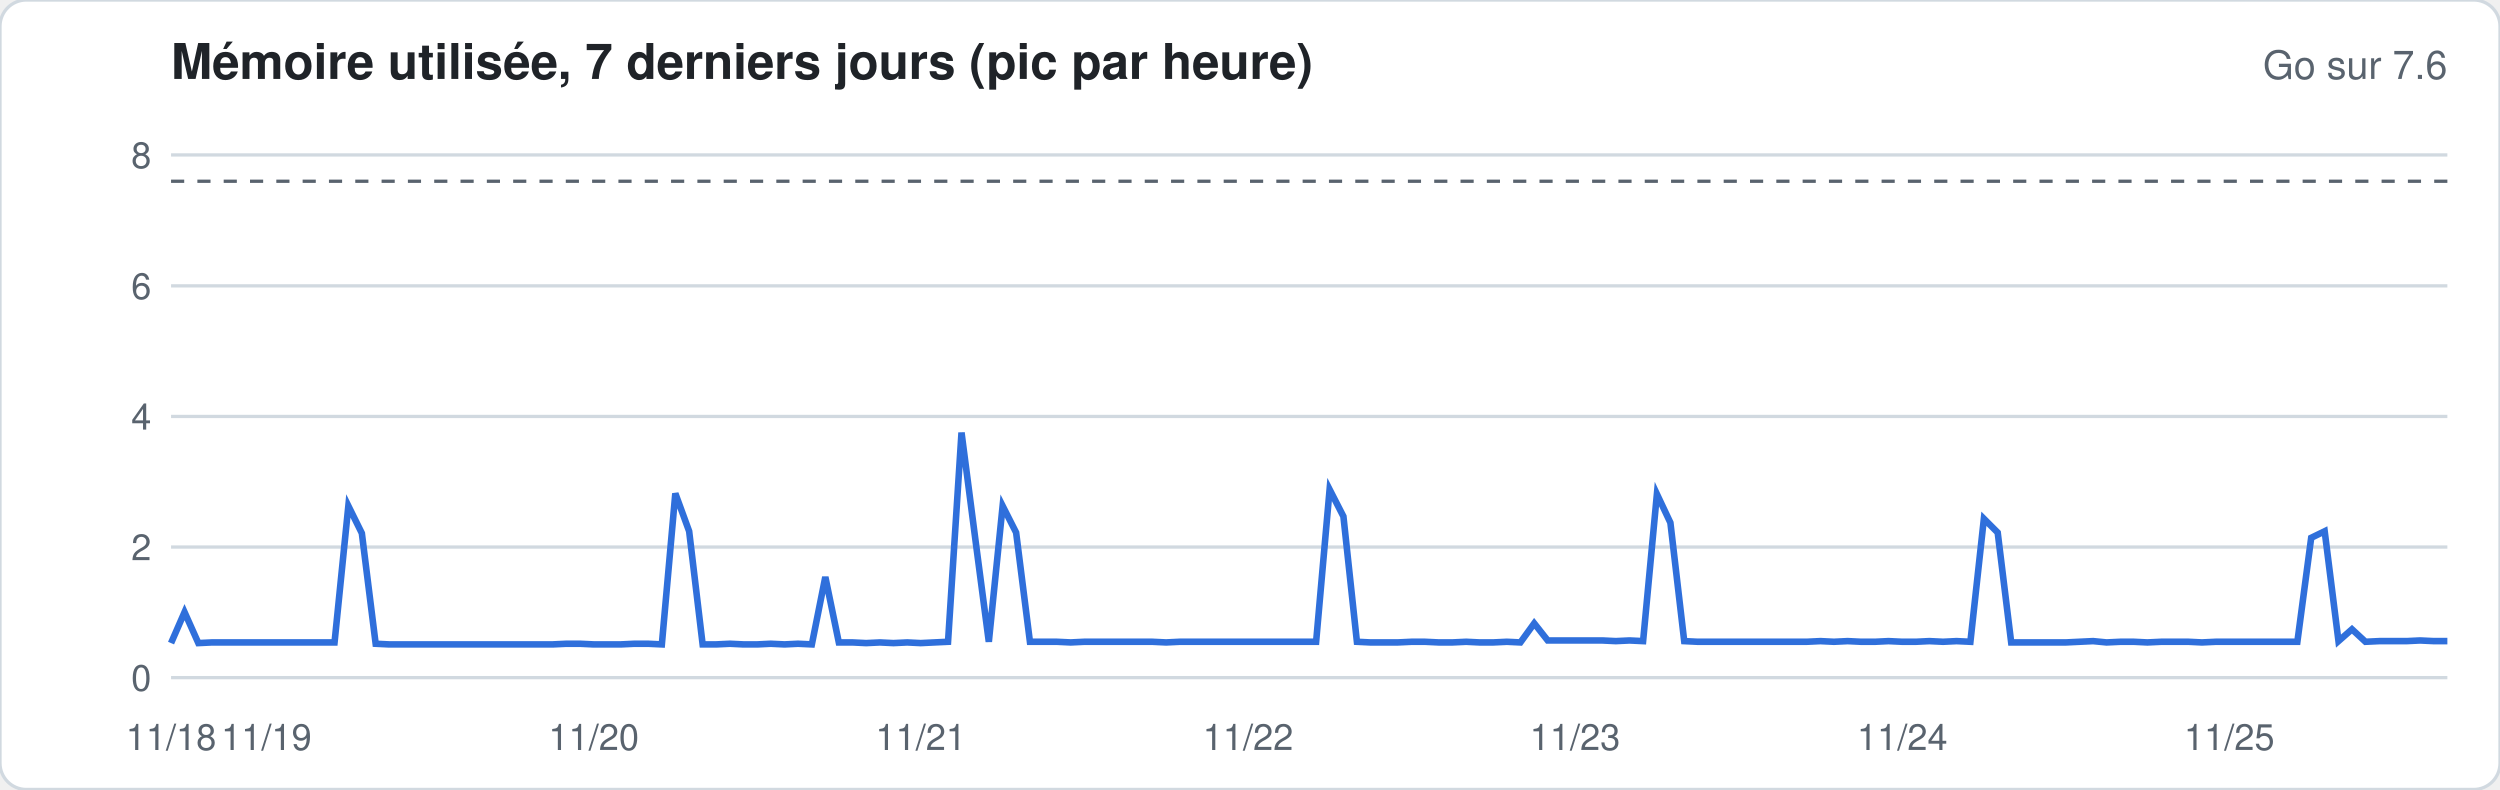
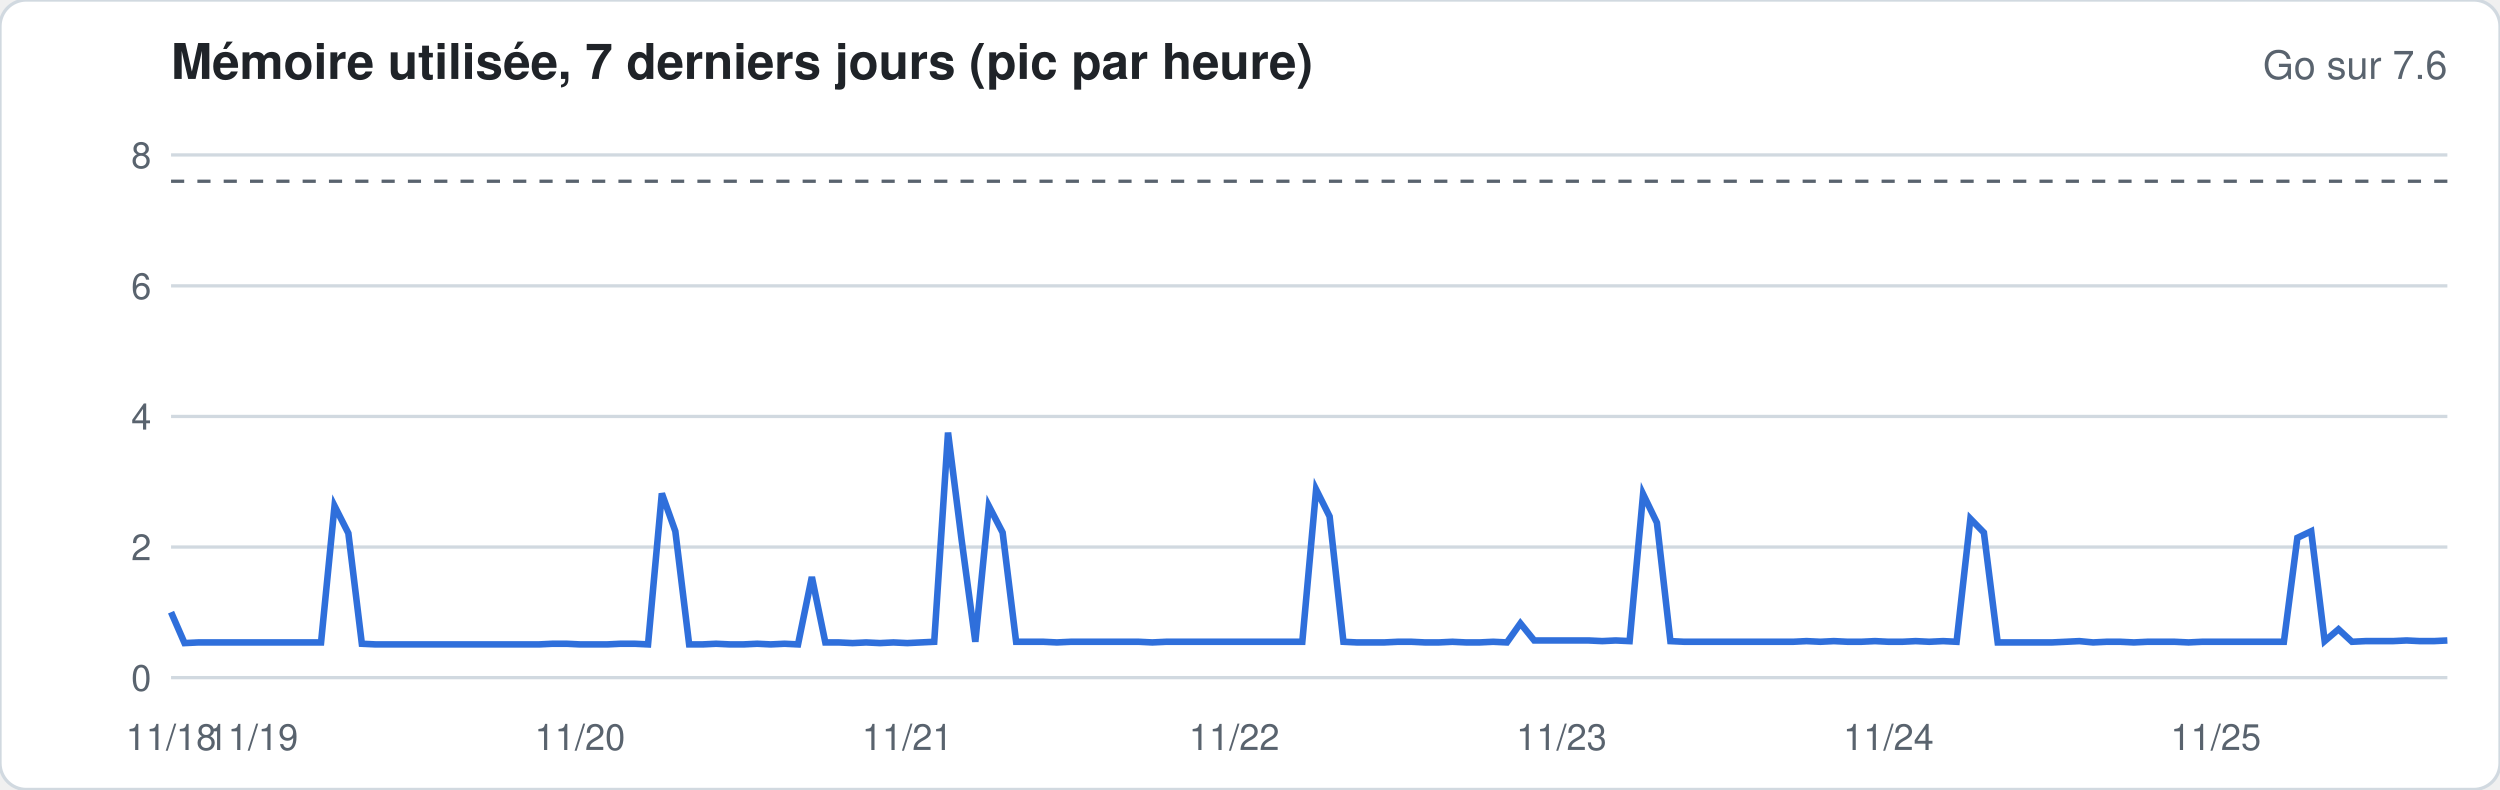
<svg xmlns="http://www.w3.org/2000/svg" width="760" height="240" viewBox="0 0 760 240" font-family="-apple-system,Segoe UI,Helvetica,Arial,sans-serif">
  <rect width="760" height="240" rx="8" fill="#ffffff" stroke="#d1d9e0" />
  <text x="52" y="24" font-size="15" font-weight="600" fill="#1f2328">Mémoire utilisée, 7 derniers jours (pic par heure)</text>
  <text x="744" y="24" font-size="12" fill="#59636e" text-anchor="end">Go sur 7.6</text>
  <line x1="52" x2="744" y1="206.0" y2="206.0" stroke="#d1d9e0" stroke-width="1" />
  <text x="46" y="210.0" font-size="11" fill="#59636e" text-anchor="end">0</text>
  <line x1="52" x2="744" y1="166.3" y2="166.3" stroke="#d1d9e0" stroke-width="1" />
  <text x="46" y="170.3" font-size="11" fill="#59636e" text-anchor="end">2</text>
  <line x1="52" x2="744" y1="126.6" y2="126.6" stroke="#d1d9e0" stroke-width="1" />
  <text x="46" y="130.6" font-size="11" fill="#59636e" text-anchor="end">4</text>
  <line x1="52" x2="744" y1="86.9" y2="86.9" stroke="#d1d9e0" stroke-width="1" />
  <text x="46" y="90.9" font-size="11" fill="#59636e" text-anchor="end">6</text>
  <line x1="52" x2="744" y1="47.1" y2="47.1" stroke="#d1d9e0" stroke-width="1" />
  <text x="46" y="51.1" font-size="11" fill="#59636e" text-anchor="end">8</text>
  <line x1="52" x2="744" y1="55.1" y2="55.1" stroke="#59636e" stroke-dasharray="4 4" />
-   <polyline fill="none" stroke="#2f6fdb" stroke-width="2" points="52.0,195.5 56.1,186.1 60.3,195.5 64.4,195.3 68.6,195.3 72.7,195.3 76.9,195.3 81.0,195.3 85.1,195.3 89.3,195.3 93.4,195.3 97.6,195.3 101.7,195.3 105.9,153.8 110.0,162.1 114.2,195.7 118.3,195.9 122.4,195.9 126.6,195.9 130.7,195.9 134.9,195.9 139.0,195.9 143.2,195.9 147.3,195.9 151.4,195.9 155.6,195.9 159.7,195.9 163.9,195.9 168.0,195.9 172.2,195.7 176.3,195.7 180.5,195.9 184.6,195.9 188.7,195.9 192.9,195.7 197.0,195.7 201.2,195.9 205.3,150.0 209.5,161.5 213.6,195.9 217.7,195.9 221.9,195.7 226.0,195.9 230.2,195.9 234.3,195.7 238.5,195.9 242.6,195.7 246.8,195.9 250.9,175.4 255.0,195.3 259.2,195.3 263.3,195.5 267.5,195.3 271.6,195.5 275.8,195.3 279.9,195.5 284.0,195.3 288.2,195.1 292.3,131.5 296.5,163.9 300.6,195.1 304.8,153.8 308.9,161.9 313.1,195.1 317.2,195.1 321.3,195.1 325.5,195.3 329.6,195.1 333.8,195.1 337.9,195.1 342.1,195.1 346.2,195.1 350.3,195.1 354.5,195.3 358.6,195.1 362.8,195.1 366.9,195.1 371.1,195.1 375.2,195.1 379.4,195.1 383.5,195.1 387.6,195.1 391.8,195.1 395.9,195.1 400.1,195.1 404.2,148.8 408.4,157.0 412.5,195.1 416.6,195.3 420.8,195.3 424.9,195.3 429.1,195.1 433.2,195.1 437.4,195.3 441.5,195.3 445.7,195.1 449.8,195.3 453.9,195.3 458.1,195.1 462.2,195.3 466.4,189.5 470.5,194.7 474.7,194.7 478.8,194.7 482.9,194.7 487.1,194.7 491.2,194.9 495.4,194.7 499.5,194.9 503.7,150.2 507.8,158.9 512.0,194.9 516.1,195.1 520.2,195.1 524.4,195.1 528.5,195.1 532.7,195.1 536.8,195.1 541.0,195.1 545.1,195.1 549.2,195.1 553.4,194.9 557.5,195.1 561.7,194.9 565.8,195.1 570.0,195.1 574.1,194.9 578.3,195.1 582.4,195.1 586.5,194.9 590.7,195.1 594.8,194.9 599.0,195.1 603.1,157.7 607.3,161.9 611.4,195.3 615.5,195.3 619.7,195.3 623.8,195.3 628.0,195.3 632.1,195.1 636.3,194.9 640.4,195.3 644.6,195.1 648.7,195.1 652.8,195.3 657.0,195.1 661.1,195.1 665.3,195.1 669.4,195.3 673.6,195.1 677.7,195.1 681.8,195.1 686.0,195.1 690.1,195.1 694.3,195.1 698.4,195.1 702.6,163.5 706.7,161.5 710.9,194.9 715.0,191.3 719.1,195.1 723.3,194.9 727.4,194.9 731.6,194.9 735.7,194.7 739.9,194.9 744.0,194.9" />
+   <polyline fill="none" stroke="#2f6fdb" stroke-width="2" points="52.0,186.1 56.1,195.5 60.3,195.3 64.4,195.3 68.6,195.3 72.7,195.3 76.9,195.3 81.0,195.3 85.1,195.3 89.3,195.3 93.4,195.3 97.6,195.3 101.7,153.8 105.9,162.1 110.0,195.7 114.2,195.9 118.3,195.9 122.4,195.9 126.6,195.9 130.7,195.9 134.9,195.9 139.0,195.9 143.2,195.9 147.3,195.9 151.4,195.9 155.6,195.9 159.7,195.9 163.9,195.9 168.0,195.7 172.2,195.7 176.3,195.9 180.5,195.9 184.6,195.9 188.7,195.7 192.9,195.7 197.0,195.9 201.2,150.0 205.3,161.5 209.5,195.9 213.6,195.9 217.7,195.7 221.9,195.9 226.0,195.9 230.2,195.7 234.3,195.9 238.5,195.7 242.6,195.9 246.8,175.4 250.9,195.3 255.0,195.3 259.2,195.5 263.3,195.3 267.5,195.5 271.6,195.3 275.8,195.5 279.9,195.3 284.0,195.1 288.2,131.5 292.3,163.9 296.5,195.1 300.6,153.8 304.8,161.9 308.9,195.1 313.1,195.1 317.2,195.1 321.3,195.3 325.5,195.1 329.6,195.1 333.8,195.1 337.9,195.1 342.1,195.1 346.2,195.1 350.3,195.3 354.5,195.1 358.6,195.1 362.8,195.1 366.9,195.1 371.1,195.1 375.2,195.1 379.4,195.1 383.5,195.1 387.6,195.1 391.8,195.1 395.9,195.1 400.1,148.8 404.2,157.0 408.4,195.1 412.5,195.3 416.6,195.3 420.8,195.3 424.9,195.1 429.1,195.1 433.2,195.3 437.4,195.3 441.5,195.1 445.7,195.3 449.8,195.3 453.9,195.1 458.1,195.3 462.2,189.5 466.4,194.7 470.5,194.7 474.7,194.7 478.8,194.7 482.9,194.7 487.1,194.9 491.2,194.7 495.4,194.9 499.5,150.2 503.7,158.9 507.8,194.9 512.0,195.1 516.1,195.1 520.2,195.1 524.4,195.1 528.5,195.1 532.7,195.1 536.8,195.1 541.0,195.1 545.1,195.1 549.2,194.9 553.4,195.1 557.5,194.9 561.7,195.1 565.8,195.1 570.0,194.9 574.1,195.1 578.3,195.1 582.4,194.9 586.5,195.1 590.7,194.9 594.8,195.1 599.0,157.7 603.1,161.9 607.3,195.3 611.4,195.3 615.5,195.3 619.7,195.3 623.8,195.3 628.0,195.1 632.1,194.9 636.3,195.3 640.4,195.1 644.6,195.1 648.7,195.3 652.8,195.1 657.0,195.1 661.1,195.1 665.3,195.3 669.4,195.1 673.6,195.1 677.7,195.1 681.8,195.1 686.0,195.1 690.1,195.1 694.3,195.1 698.4,163.5 702.6,161.5 706.7,194.9 710.9,191.3 715.0,195.1 719.1,194.9 723.3,194.9 727.4,194.9 731.6,194.7 735.7,194.9 739.9,194.9 744.0,194.7" />
  <text x="52.0" y="228" font-size="11" fill="#59636e" text-anchor="middle">11/18</text>
-   <text x="81.0" y="228" font-size="11" fill="#59636e" text-anchor="middle">11/19</text>
-   <text x="180.5" y="228" font-size="11" fill="#59636e" text-anchor="middle">11/20</text>
-   <text x="279.9" y="228" font-size="11" fill="#59636e" text-anchor="middle">11/21</text>
-   <text x="379.4" y="228" font-size="11" fill="#59636e" text-anchor="middle">11/22</text>
-   <text x="478.8" y="228" font-size="11" fill="#59636e" text-anchor="middle">11/23</text>
-   <text x="578.3" y="228" font-size="11" fill="#59636e" text-anchor="middle">11/24</text>
-   <text x="677.7" y="228" font-size="11" fill="#59636e" text-anchor="middle">11/25</text>
+   <text x="76.9" y="228" font-size="11" fill="#59636e" text-anchor="middle">11/19</text>
+   <text x="176.3" y="228" font-size="11" fill="#59636e" text-anchor="middle">11/20</text>
+   <text x="275.8" y="228" font-size="11" fill="#59636e" text-anchor="middle">11/21</text>
+   <text x="375.2" y="228" font-size="11" fill="#59636e" text-anchor="middle">11/22</text>
+   <text x="474.7" y="228" font-size="11" fill="#59636e" text-anchor="middle">11/23</text>
+   <text x="574.1" y="228" font-size="11" fill="#59636e" text-anchor="middle">11/24</text>
+   <text x="673.6" y="228" font-size="11" fill="#59636e" text-anchor="middle">11/25</text>
</svg>
